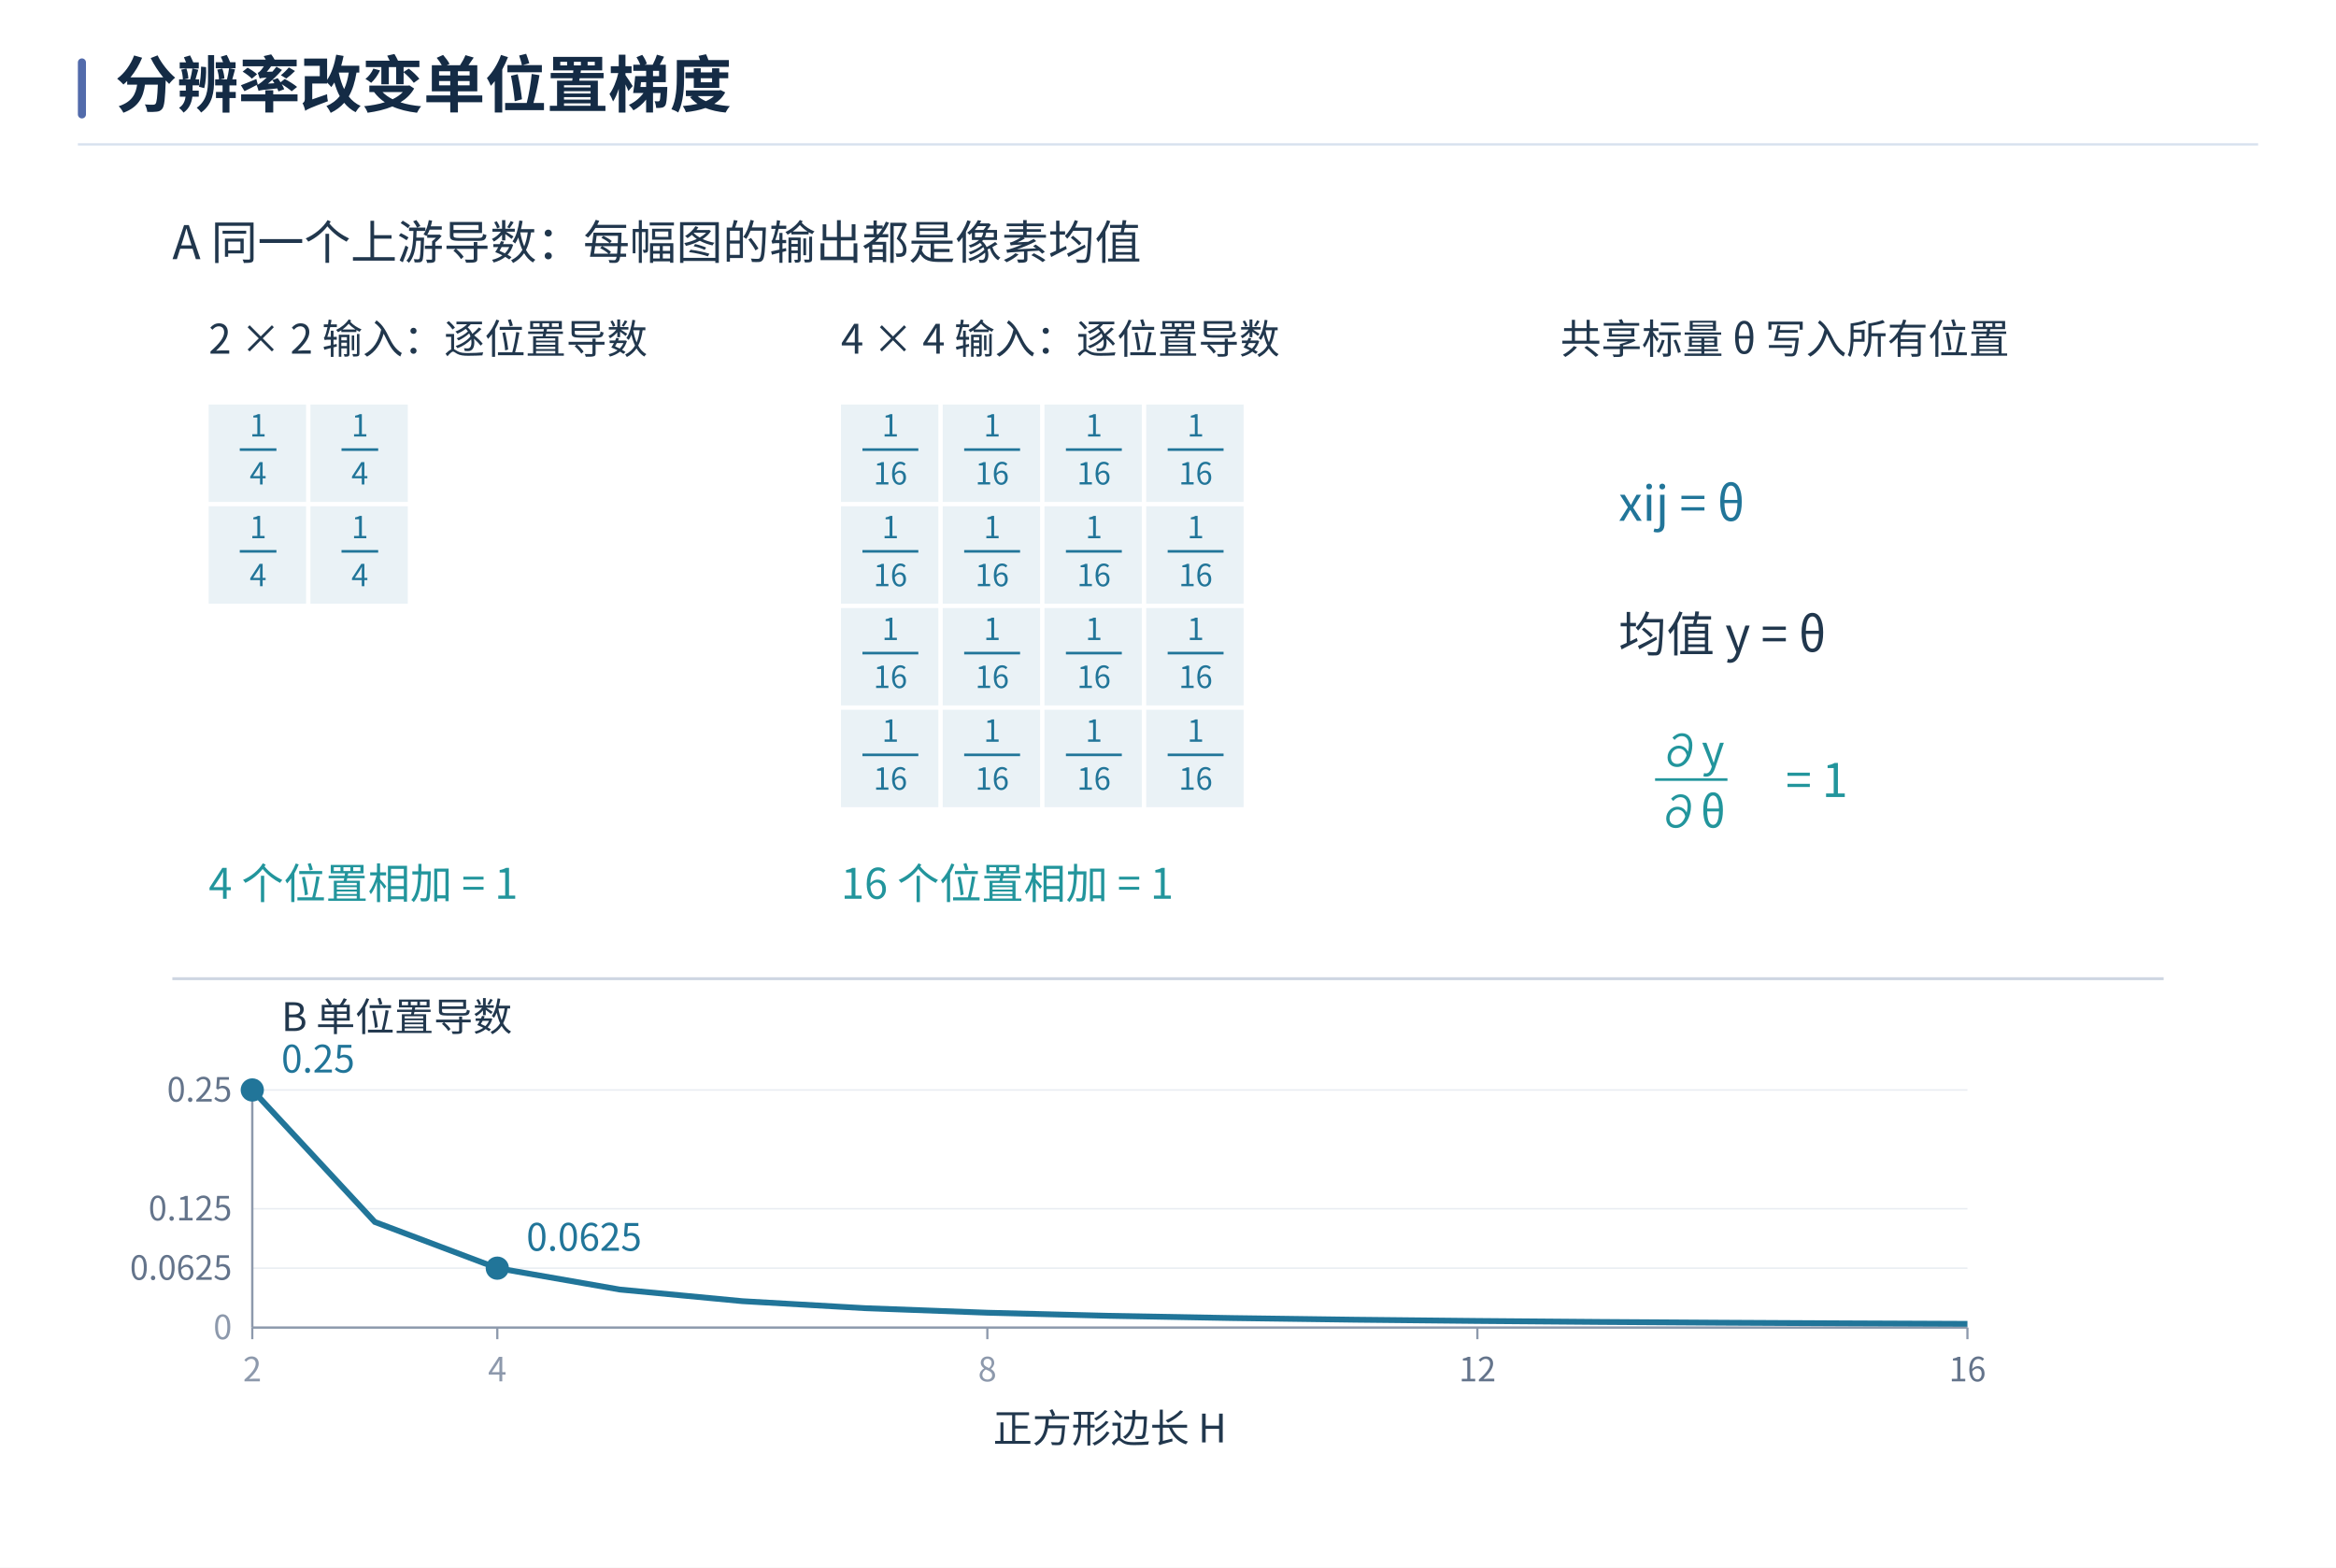
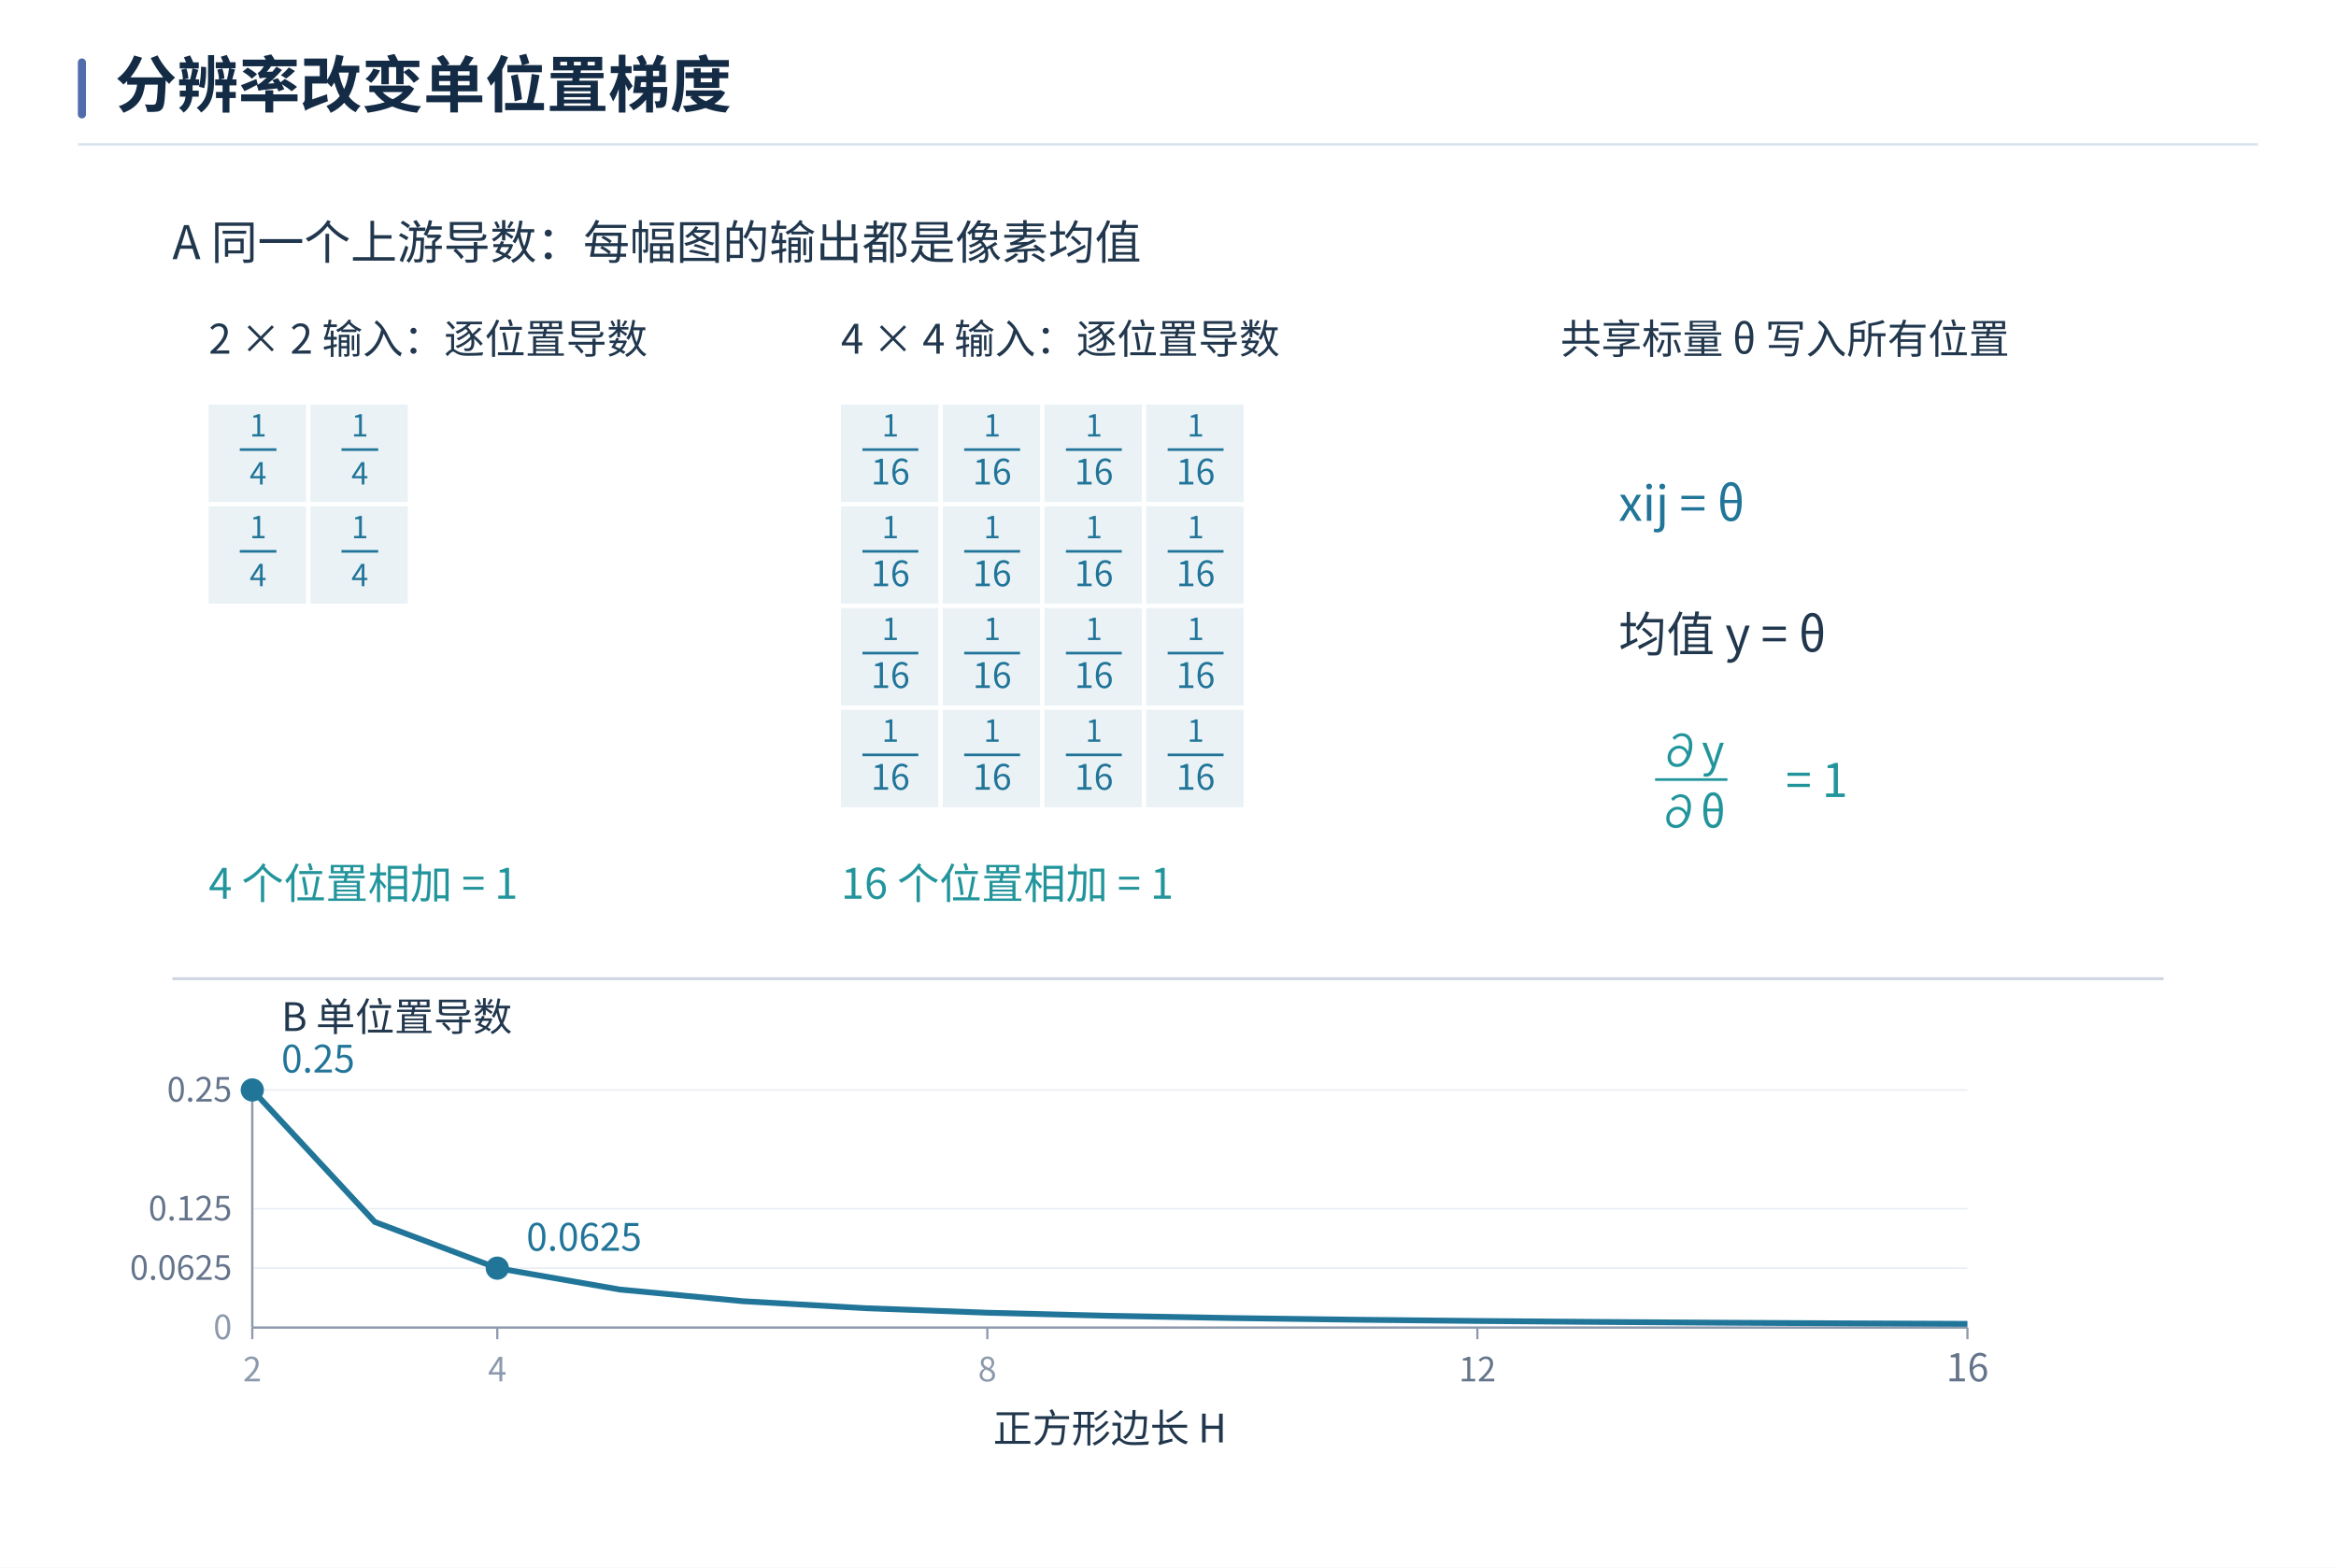
<svg xmlns="http://www.w3.org/2000/svg" width="1440" height="966.32" viewBox="0 0 1440 966.32" role="img" aria-labelledby="book-plate-title">
  <rect width="1440" height="966.32" fill="#ffffff" />
  <g font-family="Microsoft YaHei, Noto Sans CJK SC, Arial, sans-serif">
    <rect x="48" y="36" width="5" height="37" rx="2.5" fill="#526bab" />
    <text x="71" y="66" font-size="38" font-weight="700" fill="#142b45">分辨率改变单位置梯度</text>
    <path d="M48 89 H1392" stroke="#d7e1ee" stroke-width="1.4" />
  </g>
  <svg viewBox="0 0 1500 920" width="1344" height="824.32" role="img" x="48" y="106" overflow="hidden">
    <rect width="1500" height="920" fill="white" />
    <g font-family="Microsoft YaHei, Noto Sans CJK SC, sans-serif" fill="#21374d">
      <text x="65" y="60" font-size="32" fill="#21374d" text-anchor="start" font-weight="normal">A  同一个上游导数：每幅图的输出都是像素均值</text>
      <text x="90" y="125" font-size="28" fill="#21374d" text-anchor="start" font-weight="normal">2 × 2 输入：逐位置导数</text>
      <rect x="90" y="160" width="67" height="67" fill="#eaf2f6" stroke="none" stroke-width="1" />
      <text x="124" y="182" font-size="21" fill="#217599" text-anchor="middle" font-weight="normal">1</text>
      <line x1="111.385" y1="191" x2="136.615" y2="191" stroke="#217599" stroke-width="1.8" />
      <text x="124" y="215" font-size="21" fill="#217599" text-anchor="middle" font-weight="normal">4</text>
      <rect x="160" y="160" width="67" height="67" fill="#eaf2f6" stroke="none" stroke-width="1" />
      <text x="194" y="182" font-size="21" fill="#217599" text-anchor="middle" font-weight="normal">1</text>
      <line x1="181.385" y1="191" x2="206.615" y2="191" stroke="#217599" stroke-width="1.8" />
      <text x="194" y="215" font-size="21" fill="#217599" text-anchor="middle" font-weight="normal">4</text>
      <rect x="90" y="230" width="67" height="67" fill="#eaf2f6" stroke="none" stroke-width="1" />
      <text x="124" y="252" font-size="21" fill="#217599" text-anchor="middle" font-weight="normal">1</text>
      <line x1="111.385" y1="261" x2="136.615" y2="261" stroke="#217599" stroke-width="1.8" />
      <text x="124" y="285" font-size="21" fill="#217599" text-anchor="middle" font-weight="normal">4</text>
      <rect x="160" y="230" width="67" height="67" fill="#eaf2f6" stroke="none" stroke-width="1" />
      <text x="194" y="252" font-size="21" fill="#217599" text-anchor="middle" font-weight="normal">1</text>
      <line x1="181.385" y1="261" x2="206.615" y2="261" stroke="#217599" stroke-width="1.8" />
      <text x="194" y="285" font-size="21" fill="#217599" text-anchor="middle" font-weight="normal">4</text>
      <text x="90" y="500" font-size="29" fill="#22959c" text-anchor="start" font-weight="normal">4 个位置相加 = 1</text>
      <text x="525" y="125" font-size="28" fill="#21374d" text-anchor="start" font-weight="normal">4 × 4 输入：逐位置导数</text>
      <rect x="525" y="160" width="67" height="67" fill="#eaf2f6" stroke="none" stroke-width="1" />
      <text x="559" y="182" font-size="21" fill="#217599" text-anchor="middle" font-weight="normal">1</text>
      <line x1="539.77" y1="191" x2="578.23" y2="191" stroke="#217599" stroke-width="1.8" />
-       <text x="559" y="215" font-size="21" fill="#217599" text-anchor="middle" font-weight="normal">16</text>
+       <text x="559" y="215" font-size="24.13" fill="#217599" text-anchor="middle" font-weight="normal">16</text>
      <rect x="595" y="160" width="67" height="67" fill="#eaf2f6" stroke="none" stroke-width="1" />
      <text x="629" y="182" font-size="21" fill="#217599" text-anchor="middle" font-weight="normal">1</text>
      <line x1="609.77" y1="191" x2="648.23" y2="191" stroke="#217599" stroke-width="1.8" />
-       <text x="629" y="215" font-size="21" fill="#217599" text-anchor="middle" font-weight="normal">16</text>
+       <text x="629" y="215" font-size="24.13" fill="#217599" text-anchor="middle" font-weight="normal">16</text>
      <rect x="665" y="160" width="67" height="67" fill="#eaf2f6" stroke="none" stroke-width="1" />
      <text x="699" y="182" font-size="21" fill="#217599" text-anchor="middle" font-weight="normal">1</text>
      <line x1="679.77" y1="191" x2="718.23" y2="191" stroke="#217599" stroke-width="1.8" />
-       <text x="699" y="215" font-size="21" fill="#217599" text-anchor="middle" font-weight="normal">16</text>
+       <text x="699" y="215" font-size="24.13" fill="#217599" text-anchor="middle" font-weight="normal">16</text>
      <rect x="735" y="160" width="67" height="67" fill="#eaf2f6" stroke="none" stroke-width="1" />
      <text x="769" y="182" font-size="21" fill="#217599" text-anchor="middle" font-weight="normal">1</text>
      <line x1="749.77" y1="191" x2="788.23" y2="191" stroke="#217599" stroke-width="1.8" />
-       <text x="769" y="215" font-size="21" fill="#217599" text-anchor="middle" font-weight="normal">16</text>
+       <text x="769" y="215" font-size="24.13" fill="#217599" text-anchor="middle" font-weight="normal">16</text>
      <rect x="525" y="230" width="67" height="67" fill="#eaf2f6" stroke="none" stroke-width="1" />
      <text x="559" y="252" font-size="21" fill="#217599" text-anchor="middle" font-weight="normal">1</text>
      <line x1="539.77" y1="261" x2="578.23" y2="261" stroke="#217599" stroke-width="1.8" />
-       <text x="559" y="285" font-size="21" fill="#217599" text-anchor="middle" font-weight="normal">16</text>
+       <text x="559" y="285" font-size="24.13" fill="#217599" text-anchor="middle" font-weight="normal">16</text>
      <rect x="595" y="230" width="67" height="67" fill="#eaf2f6" stroke="none" stroke-width="1" />
      <text x="629" y="252" font-size="21" fill="#217599" text-anchor="middle" font-weight="normal">1</text>
      <line x1="609.77" y1="261" x2="648.23" y2="261" stroke="#217599" stroke-width="1.8" />
-       <text x="629" y="285" font-size="21" fill="#217599" text-anchor="middle" font-weight="normal">16</text>
+       <text x="629" y="285" font-size="24.13" fill="#217599" text-anchor="middle" font-weight="normal">16</text>
      <rect x="665" y="230" width="67" height="67" fill="#eaf2f6" stroke="none" stroke-width="1" />
      <text x="699" y="252" font-size="21" fill="#217599" text-anchor="middle" font-weight="normal">1</text>
      <line x1="679.77" y1="261" x2="718.23" y2="261" stroke="#217599" stroke-width="1.8" />
-       <text x="699" y="285" font-size="21" fill="#217599" text-anchor="middle" font-weight="normal">16</text>
+       <text x="699" y="285" font-size="24.13" fill="#217599" text-anchor="middle" font-weight="normal">16</text>
      <rect x="735" y="230" width="67" height="67" fill="#eaf2f6" stroke="none" stroke-width="1" />
      <text x="769" y="252" font-size="21" fill="#217599" text-anchor="middle" font-weight="normal">1</text>
      <line x1="749.77" y1="261" x2="788.23" y2="261" stroke="#217599" stroke-width="1.8" />
-       <text x="769" y="285" font-size="21" fill="#217599" text-anchor="middle" font-weight="normal">16</text>
+       <text x="769" y="285" font-size="24.13" fill="#217599" text-anchor="middle" font-weight="normal">16</text>
      <rect x="525" y="300" width="67" height="67" fill="#eaf2f6" stroke="none" stroke-width="1" />
      <text x="559" y="322" font-size="21" fill="#217599" text-anchor="middle" font-weight="normal">1</text>
      <line x1="539.77" y1="331" x2="578.23" y2="331" stroke="#217599" stroke-width="1.8" />
-       <text x="559" y="355" font-size="21" fill="#217599" text-anchor="middle" font-weight="normal">16</text>
+       <text x="559" y="355" font-size="24.13" fill="#217599" text-anchor="middle" font-weight="normal">16</text>
      <rect x="595" y="300" width="67" height="67" fill="#eaf2f6" stroke="none" stroke-width="1" />
      <text x="629" y="322" font-size="21" fill="#217599" text-anchor="middle" font-weight="normal">1</text>
      <line x1="609.77" y1="331" x2="648.23" y2="331" stroke="#217599" stroke-width="1.8" />
-       <text x="629" y="355" font-size="21" fill="#217599" text-anchor="middle" font-weight="normal">16</text>
+       <text x="629" y="355" font-size="24.13" fill="#217599" text-anchor="middle" font-weight="normal">16</text>
      <rect x="665" y="300" width="67" height="67" fill="#eaf2f6" stroke="none" stroke-width="1" />
      <text x="699" y="322" font-size="21" fill="#217599" text-anchor="middle" font-weight="normal">1</text>
      <line x1="679.77" y1="331" x2="718.23" y2="331" stroke="#217599" stroke-width="1.8" />
-       <text x="699" y="355" font-size="21" fill="#217599" text-anchor="middle" font-weight="normal">16</text>
+       <text x="699" y="355" font-size="24.13" fill="#217599" text-anchor="middle" font-weight="normal">16</text>
      <rect x="735" y="300" width="67" height="67" fill="#eaf2f6" stroke="none" stroke-width="1" />
      <text x="769" y="322" font-size="21" fill="#217599" text-anchor="middle" font-weight="normal">1</text>
      <line x1="749.77" y1="331" x2="788.23" y2="331" stroke="#217599" stroke-width="1.8" />
-       <text x="769" y="355" font-size="21" fill="#217599" text-anchor="middle" font-weight="normal">16</text>
+       <text x="769" y="355" font-size="24.13" fill="#217599" text-anchor="middle" font-weight="normal">16</text>
      <rect x="525" y="370" width="67" height="67" fill="#eaf2f6" stroke="none" stroke-width="1" />
      <text x="559" y="392" font-size="21" fill="#217599" text-anchor="middle" font-weight="normal">1</text>
      <line x1="539.77" y1="401" x2="578.23" y2="401" stroke="#217599" stroke-width="1.8" />
-       <text x="559" y="425" font-size="21" fill="#217599" text-anchor="middle" font-weight="normal">16</text>
+       <text x="559" y="425" font-size="24.13" fill="#217599" text-anchor="middle" font-weight="normal">16</text>
      <rect x="595" y="370" width="67" height="67" fill="#eaf2f6" stroke="none" stroke-width="1" />
      <text x="629" y="392" font-size="21" fill="#217599" text-anchor="middle" font-weight="normal">1</text>
      <line x1="609.77" y1="401" x2="648.23" y2="401" stroke="#217599" stroke-width="1.8" />
-       <text x="629" y="425" font-size="21" fill="#217599" text-anchor="middle" font-weight="normal">16</text>
+       <text x="629" y="425" font-size="24.13" fill="#217599" text-anchor="middle" font-weight="normal">16</text>
      <rect x="665" y="370" width="67" height="67" fill="#eaf2f6" stroke="none" stroke-width="1" />
      <text x="699" y="392" font-size="21" fill="#217599" text-anchor="middle" font-weight="normal">1</text>
      <line x1="679.77" y1="401" x2="718.23" y2="401" stroke="#217599" stroke-width="1.8" />
-       <text x="699" y="425" font-size="21" fill="#217599" text-anchor="middle" font-weight="normal">16</text>
+       <text x="699" y="425" font-size="24.13" fill="#217599" text-anchor="middle" font-weight="normal">16</text>
      <rect x="735" y="370" width="67" height="67" fill="#eaf2f6" stroke="none" stroke-width="1" />
      <text x="769" y="392" font-size="21" fill="#217599" text-anchor="middle" font-weight="normal">1</text>
      <line x1="749.77" y1="401" x2="788.23" y2="401" stroke="#217599" stroke-width="1.8" />
-       <text x="769" y="425" font-size="21" fill="#217599" text-anchor="middle" font-weight="normal">16</text>
+       <text x="769" y="425" font-size="24.13" fill="#217599" text-anchor="middle" font-weight="normal">16</text>
      <text x="525" y="500" font-size="29" fill="#22959c" text-anchor="start" font-weight="normal">16 个位置相加 = 1</text>
      <text x="1020" y="125" font-size="28" fill="#21374d" text-anchor="start" font-weight="normal">共享标量 θ 写入所有位置</text>
      <text x="1060" y="240" font-size="33" fill="#217599" text-anchor="start" font-weight="normal">xij = θ</text>
      <text x="1060" y="330" font-size="33" fill="#21374d" text-anchor="start" font-weight="normal">均值 y = θ</text>
      <text x="1110" y="409" font-size="30" fill="#22959c" text-anchor="middle" font-weight="normal">∂y</text>
      <line x1="1085.1" y1="418" x2="1134.9" y2="418" stroke="#22959c" stroke-width="1.8" />
      <text x="1110" y="451" font-size="30" fill="#22959c" text-anchor="middle" font-weight="normal">∂θ</text>
      <text x="1175" y="430" font-size="32" fill="#22959c" text-anchor="start" font-weight="normal">= 1</text>
      <line x1="65" y1="555" x2="1435" y2="555" stroke="#ced6e2" stroke-width="2" />
      <line x1="120" y1="795.0" x2="1300" y2="795.0" stroke="#e8ecf2" stroke-width="1" />
      <text x="106" y="803.0" font-size="23" fill="#8d99ac" text-anchor="end" font-weight="normal">0</text>
      <line x1="120" y1="754.135" x2="1300" y2="754.135" stroke="#e8ecf2" stroke-width="1" />
      <text x="106" y="762.135" font-size="23" fill="#64748b" text-anchor="end" font-weight="normal">0.0625</text>
      <line x1="120" y1="713.269" x2="1300" y2="713.269" stroke="#e8ecf2" stroke-width="1" />
      <text x="106" y="721.269" font-size="23" fill="#64748b" text-anchor="end" font-weight="normal">0.125</text>
      <line x1="120" y1="631.538" x2="1300" y2="631.538" stroke="#e8ecf2" stroke-width="1" />
      <text x="106" y="639.538" font-size="23" fill="#64748b" text-anchor="end" font-weight="normal">0.25</text>
      <line x1="120.0" y1="795" x2="120.0" y2="803" stroke="#8d99ac" stroke-width="1.5" />
      <text x="120.0" y="832" font-size="23" fill="#8d99ac" text-anchor="middle" font-weight="normal">2</text>
      <line x1="288.571" y1="795" x2="288.571" y2="803" stroke="#8d99ac" stroke-width="1.5" />
      <text x="288.571" y="832" font-size="23" fill="#8d99ac" text-anchor="middle" font-weight="normal">4</text>
      <line x1="625.714" y1="795" x2="625.714" y2="803" stroke="#8d99ac" stroke-width="1.5" />
      <text x="625.714" y="832" font-size="23" fill="#8d99ac" text-anchor="middle" font-weight="normal">8</text>
      <line x1="962.857" y1="795" x2="962.857" y2="803" stroke="#8d99ac" stroke-width="1.5" />
      <text x="962.857" y="832" font-size="23" fill="#64748b" text-anchor="middle" font-weight="normal">12</text>
      <line x1="1300.0" y1="795" x2="1300.0" y2="803" stroke="#8d99ac" stroke-width="1.5" />
-       <text x="1300.0" y="832" font-size="23" fill="#64748b" text-anchor="middle" font-weight="normal">16</text>
+       <text x="1300.0" y="832" font-size="26.43" fill="#64748b" text-anchor="middle" font-weight="normal">16</text>
      <line x1="120" y1="625" x2="120" y2="795" stroke="#8d99ac" stroke-width="1.6" />
      <line x1="120" y1="795" x2="1300" y2="795" stroke="#8d99ac" stroke-width="1.6" />
      <text x="710.0" y="874" font-size="27" fill="#21374d" text-anchor="middle" font-weight="normal">正方形边长 H</text>
      <text x="140" y="591" font-size="27" fill="#21374d" text-anchor="start" font-weight="normal">B  单位置导数</text>
      <path d="M120.000,631.538 L204.286,722.350 L288.571,754.135 L372.857,768.846 L457.143,776.838 L541.429,781.656 L625.714,784.784 L710.000,786.928 L794.286,788.462 L878.571,789.596 L962.857,790.459 L1047.143,791.131 L1131.429,791.664 L1215.714,792.094 L1300.000,792.446" fill="none" stroke="#217599" stroke-width="4" />
      <circle cx="120.0" cy="631.538" r="8" fill="#217599" stroke="none" stroke-width="1" />
      <text x="140.0" y="619.538" font-size="26" fill="#217599" text-anchor="start" font-weight="normal">0.25</text>
      <circle cx="288.571" cy="754.135" r="8" fill="#217599" stroke="none" stroke-width="1" />
      <text x="308.571" y="742.135" font-size="26" fill="#217599" text-anchor="start" font-weight="normal">0.0625</text>
    </g>
  </svg>
</svg>
